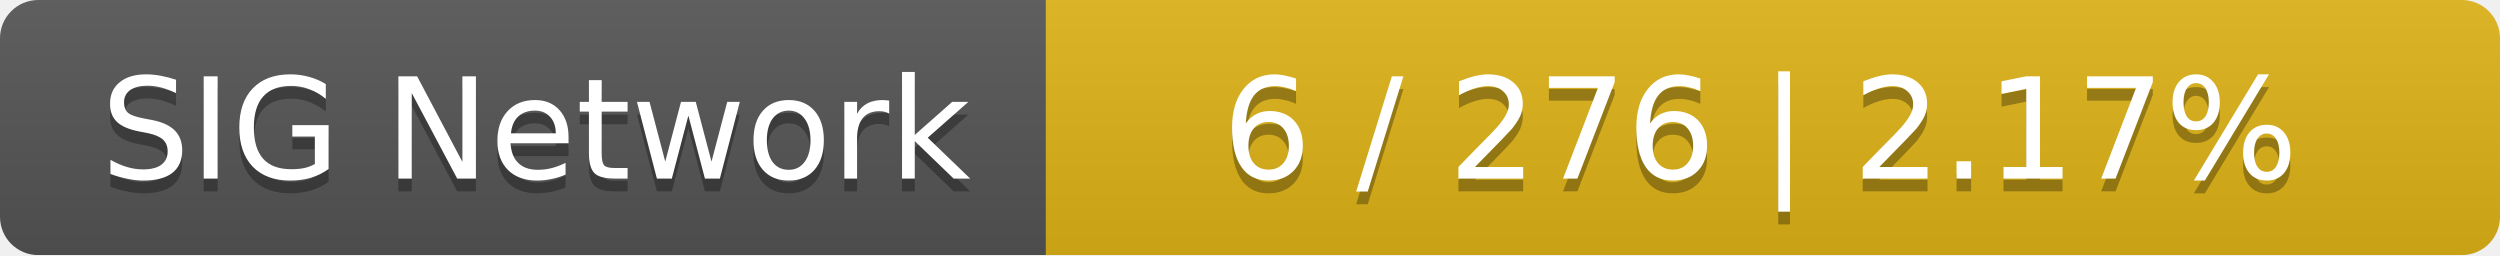
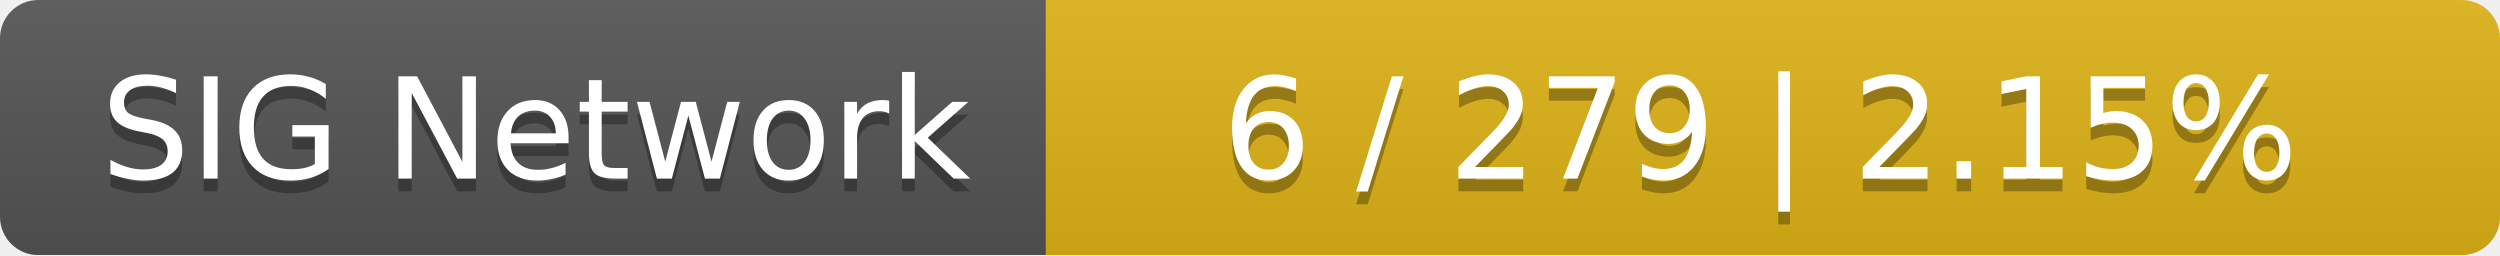
<svg xmlns="http://www.w3.org/2000/svg" width="196" height="20">
  <linearGradient id="smooth" x2="0" y2="100%">
    <stop offset="0" stop-color="#bbb" stop-opacity=".1" />
    <stop offset="1" stop-opacity=".1" />
  </linearGradient>
  <mask id="round">
    <rect width="196" height="20" rx="3" fill="#fff" />
  </mask>
  <g mask="url(#round)">
    <rect width="82" height="20" fill="#555" />
    <rect x="82" width="114" height="20" fill="#dfb317" />
    <rect width="196" height="20" fill="url(#smooth)" />
  </g>
  <g fill="#fff" text-anchor="middle" font-family="DejaVu Sans,Verdana,Geneva,sans-serif" font-size="11">
    <text x="42" y="15" fill="#010101" fill-opacity=".3">SIG Network</text>
    <text x="42" y="14">SIG Network</text>
-     <text x="138" y="15" fill="#010101" fill-opacity=".3">6 / 276    |    2.17%</text>
-     <text x="138" y="14">6 / 276    |    2.17%</text>
+     <text x="138" y="15" fill="#010101" fill-opacity=".3">6 / 279    |    2.15%</text>
+     <text x="138" y="14">6 / 279    |    2.15%</text>
  </g>
</svg>
